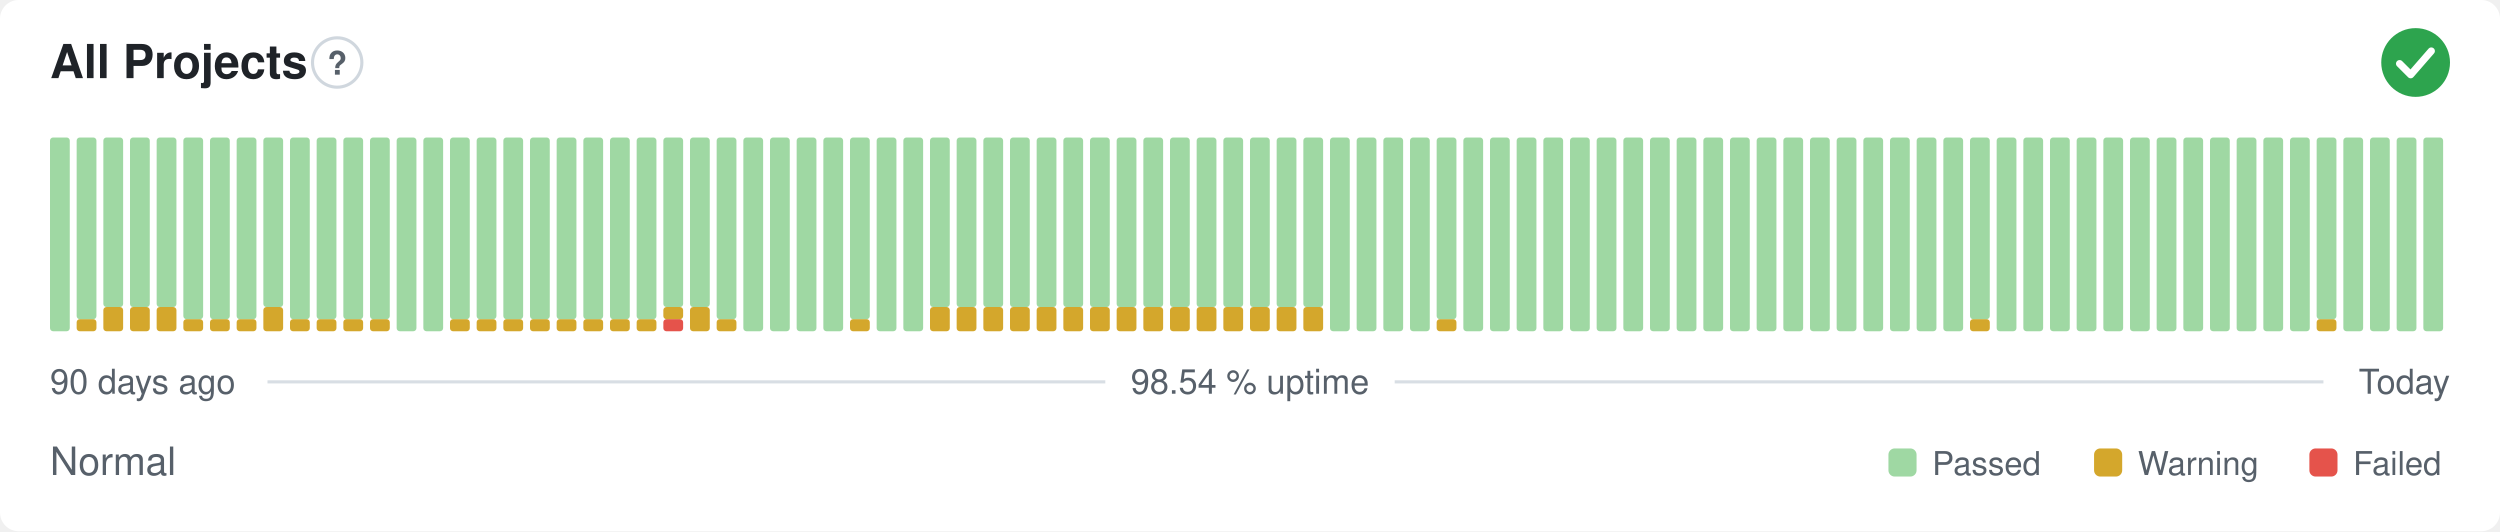
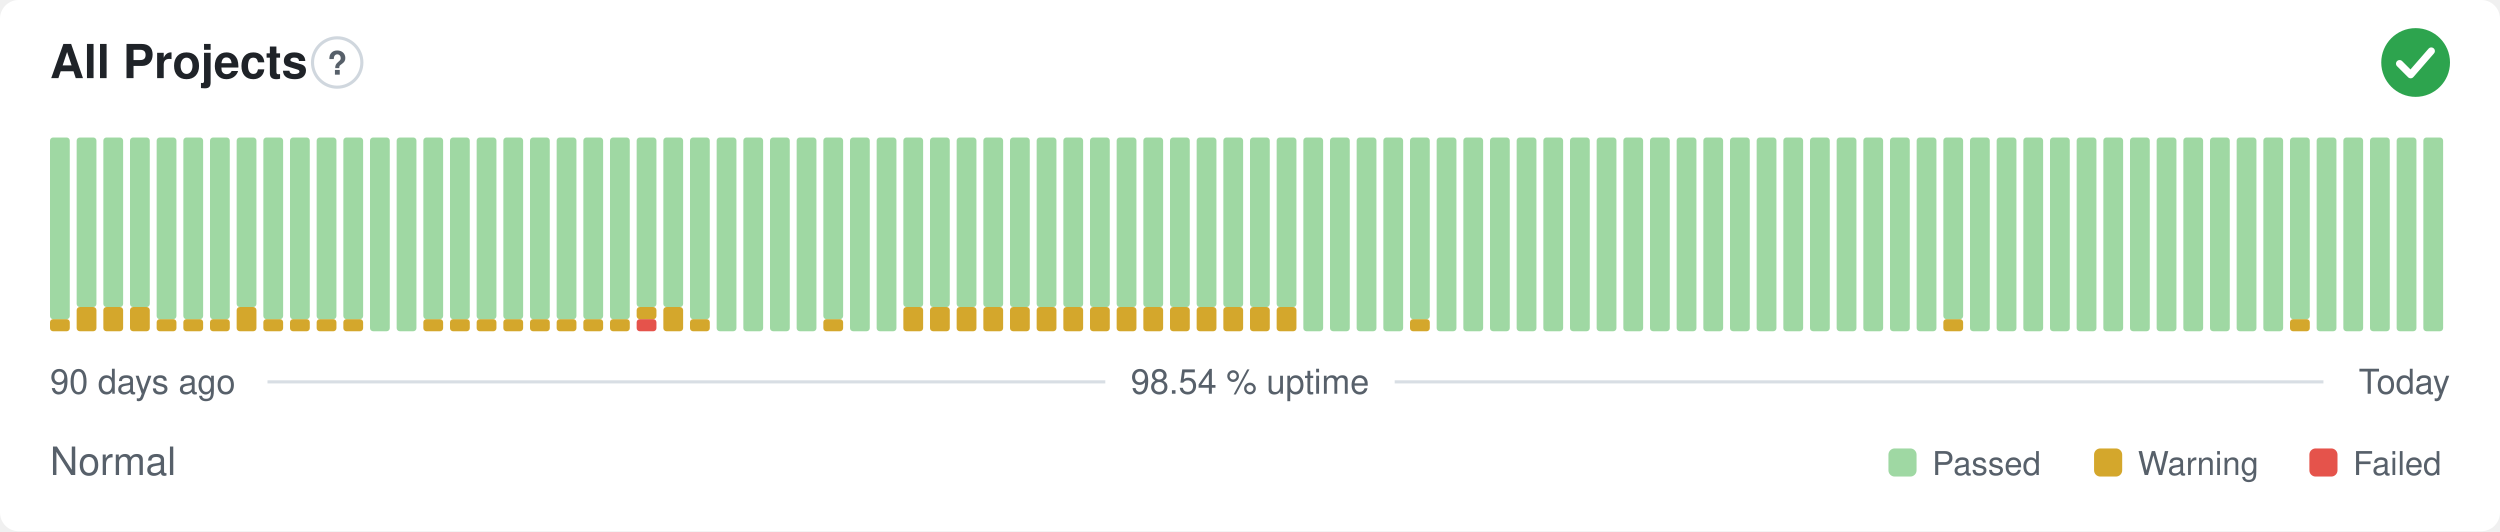
<svg xmlns="http://www.w3.org/2000/svg" width="800" height="170" viewBox="0 0 800 170" role="img" aria-label="All Projects: Normal, 98.54 % uptime over the last 90 days" font-family="-apple-system,BlinkMacSystemFont,'Segoe UI',Helvetica,Arial,sans-serif">
  <style>
    @media (prefers-color-scheme: dark) {
      .bg { fill: #0d1117 }
      .title { fill: #e6edf3 }
      .muted { fill: #8b949e }
      .hint { stroke: #30363d }
      .rule { stroke: #30363d }
      .nodata { fill: #21262d }
    }
  </style>
  <rect class="bg" width="800" height="170" rx="6" fill="#ffffff" />
  <text class="title" x="16" y="25" font-size="15" font-weight="600" fill="#1f2328">All Projects</text>
  <circle class="hint" cx="107.9" cy="20" r="7.9" fill="none" stroke="#d0d7de" stroke-width="1" />
  <text class="muted" x="107.9" y="23.9" text-anchor="middle" font-size="10.4" font-weight="700" fill="#57606a">?</text>
  <circle cx="773" cy="20" r="11" fill="#2da44e" />
  <path d="M767.87 20.37l3.54 3.54 6.60 -7.58" fill="none" stroke="#fff" stroke-width="2.31" stroke-linecap="round" stroke-linejoin="round" />
-   <rect x="16.00" y="44.00" width="6.33" height="62.00" rx="1" fill="#9fd8a3" />
-   <rect x="24.53" y="102.13" width="6.33" height="3.88" rx="1" fill="#d4a72c" />
-   <rect x="24.53" y="44.00" width="6.33" height="58.13" rx="1" fill="#9fd8a3" />
+   <rect x="16.00" y="102.13" width="6.33" height="3.88" rx="1" fill="#d4a72c" />
+   <rect x="16.00" y="44.00" width="6.33" height="58.13" rx="1" fill="#9fd8a3" />
+   <rect x="24.53" y="98.25" width="6.33" height="7.75" rx="1" fill="#d4a72c" />
+   <rect x="24.53" y="44.00" width="6.33" height="54.25" rx="1" fill="#9fd8a3" />
  <rect x="33.07" y="98.25" width="6.33" height="7.75" rx="1" fill="#d4a72c" />
  <rect x="33.07" y="44.00" width="6.33" height="54.25" rx="1" fill="#9fd8a3" />
  <rect x="41.60" y="98.25" width="6.33" height="7.75" rx="1" fill="#d4a72c" />
  <rect x="41.60" y="44.00" width="6.33" height="54.25" rx="1" fill="#9fd8a3" />
-   <rect x="50.13" y="98.25" width="6.33" height="7.75" rx="1" fill="#d4a72c" />
-   <rect x="50.13" y="44.00" width="6.33" height="54.25" rx="1" fill="#9fd8a3" />
+   <rect x="50.13" y="102.13" width="6.33" height="3.88" rx="1" fill="#d4a72c" />
+   <rect x="50.13" y="44.00" width="6.33" height="58.13" rx="1" fill="#9fd8a3" />
  <rect x="58.67" y="102.13" width="6.33" height="3.88" rx="1" fill="#d4a72c" />
  <rect x="58.67" y="44.00" width="6.33" height="58.13" rx="1" fill="#9fd8a3" />
  <rect x="67.20" y="102.13" width="6.33" height="3.88" rx="1" fill="#d4a72c" />
  <rect x="67.20" y="44.00" width="6.33" height="58.13" rx="1" fill="#9fd8a3" />
-   <rect x="75.73" y="102.13" width="6.33" height="3.88" rx="1" fill="#d4a72c" />
-   <rect x="75.73" y="44.00" width="6.33" height="58.13" rx="1" fill="#9fd8a3" />
-   <rect x="84.27" y="98.25" width="6.33" height="7.75" rx="1" fill="#d4a72c" />
-   <rect x="84.27" y="44.00" width="6.33" height="54.25" rx="1" fill="#9fd8a3" />
+   <rect x="75.73" y="98.25" width="6.33" height="7.75" rx="1" fill="#d4a72c" />
+   <rect x="75.73" y="44.00" width="6.33" height="54.25" rx="1" fill="#9fd8a3" />
+   <rect x="84.27" y="102.13" width="6.33" height="3.88" rx="1" fill="#d4a72c" />
+   <rect x="84.27" y="44.00" width="6.33" height="58.13" rx="1" fill="#9fd8a3" />
  <rect x="92.80" y="102.13" width="6.33" height="3.88" rx="1" fill="#d4a72c" />
  <rect x="92.80" y="44.00" width="6.33" height="58.13" rx="1" fill="#9fd8a3" />
  <rect x="101.33" y="102.13" width="6.33" height="3.88" rx="1" fill="#d4a72c" />
  <rect x="101.33" y="44.00" width="6.33" height="58.13" rx="1" fill="#9fd8a3" />
  <rect x="109.87" y="102.13" width="6.33" height="3.88" rx="1" fill="#d4a72c" />
  <rect x="109.87" y="44.00" width="6.33" height="58.13" rx="1" fill="#9fd8a3" />
-   <rect x="118.40" y="102.13" width="6.33" height="3.88" rx="1" fill="#d4a72c" />
-   <rect x="118.40" y="44.00" width="6.33" height="58.13" rx="1" fill="#9fd8a3" />
+   <rect x="118.40" y="44.00" width="6.33" height="62.00" rx="1" fill="#9fd8a3" />
  <rect x="126.93" y="44.00" width="6.33" height="62.00" rx="1" fill="#9fd8a3" />
-   <rect x="135.47" y="44.00" width="6.33" height="62.00" rx="1" fill="#9fd8a3" />
+   <rect x="135.47" y="102.13" width="6.33" height="3.88" rx="1" fill="#d4a72c" />
+   <rect x="135.47" y="44.00" width="6.33" height="58.13" rx="1" fill="#9fd8a3" />
  <rect x="144.00" y="102.13" width="6.33" height="3.88" rx="1" fill="#d4a72c" />
  <rect x="144.00" y="44.00" width="6.33" height="58.13" rx="1" fill="#9fd8a3" />
  <rect x="152.53" y="102.13" width="6.33" height="3.88" rx="1" fill="#d4a72c" />
  <rect x="152.53" y="44.00" width="6.33" height="58.13" rx="1" fill="#9fd8a3" />
  <rect x="161.07" y="102.13" width="6.33" height="3.88" rx="1" fill="#d4a72c" />
  <rect x="161.07" y="44.00" width="6.33" height="58.13" rx="1" fill="#9fd8a3" />
  <rect x="169.60" y="102.13" width="6.33" height="3.88" rx="1" fill="#d4a72c" />
  <rect x="169.60" y="44.00" width="6.33" height="58.13" rx="1" fill="#9fd8a3" />
  <rect x="178.13" y="102.13" width="6.33" height="3.88" rx="1" fill="#d4a72c" />
  <rect x="178.13" y="44.00" width="6.33" height="58.13" rx="1" fill="#9fd8a3" />
  <rect x="186.67" y="102.13" width="6.33" height="3.88" rx="1" fill="#d4a72c" />
  <rect x="186.67" y="44.00" width="6.33" height="58.13" rx="1" fill="#9fd8a3" />
  <rect x="195.20" y="102.13" width="6.33" height="3.88" rx="1" fill="#d4a72c" />
  <rect x="195.20" y="44.00" width="6.33" height="58.13" rx="1" fill="#9fd8a3" />
-   <rect x="203.73" y="102.13" width="6.33" height="3.88" rx="1" fill="#d4a72c" />
-   <rect x="203.73" y="44.00" width="6.33" height="58.13" rx="1" fill="#9fd8a3" />
-   <rect x="212.27" y="102.13" width="6.33" height="3.88" rx="1" fill="#e5534b" />
-   <rect x="212.27" y="98.25" width="6.33" height="3.88" rx="1" fill="#d4a72c" />
+   <rect x="203.73" y="102.13" width="6.33" height="3.88" rx="1" fill="#e5534b" />
+   <rect x="203.73" y="98.25" width="6.33" height="3.88" rx="1" fill="#d4a72c" />
+   <rect x="203.73" y="44.00" width="6.33" height="54.25" rx="1" fill="#9fd8a3" />
+   <rect x="212.27" y="98.25" width="6.33" height="7.75" rx="1" fill="#d4a72c" />
  <rect x="212.27" y="44.00" width="6.33" height="54.25" rx="1" fill="#9fd8a3" />
-   <rect x="220.80" y="98.25" width="6.33" height="7.75" rx="1" fill="#d4a72c" />
-   <rect x="220.80" y="44.00" width="6.33" height="54.25" rx="1" fill="#9fd8a3" />
-   <rect x="229.33" y="102.13" width="6.33" height="3.88" rx="1" fill="#d4a72c" />
-   <rect x="229.33" y="44.00" width="6.33" height="58.13" rx="1" fill="#9fd8a3" />
+   <rect x="220.80" y="102.13" width="6.33" height="3.88" rx="1" fill="#d4a72c" />
+   <rect x="220.80" y="44.00" width="6.33" height="58.13" rx="1" fill="#9fd8a3" />
+   <rect x="229.33" y="44.00" width="6.33" height="62.00" rx="1" fill="#9fd8a3" />
  <rect x="237.87" y="44.00" width="6.33" height="62.00" rx="1" fill="#9fd8a3" />
  <rect x="246.40" y="44.00" width="6.33" height="62.00" rx="1" fill="#9fd8a3" />
  <rect x="254.93" y="44.00" width="6.33" height="62.00" rx="1" fill="#9fd8a3" />
-   <rect x="263.47" y="44.00" width="6.33" height="62.00" rx="1" fill="#9fd8a3" />
-   <rect x="272.00" y="102.13" width="6.33" height="3.88" rx="1" fill="#d4a72c" />
-   <rect x="272.00" y="44.00" width="6.33" height="58.13" rx="1" fill="#9fd8a3" />
+   <rect x="263.47" y="102.13" width="6.33" height="3.88" rx="1" fill="#d4a72c" />
+   <rect x="263.47" y="44.00" width="6.33" height="58.13" rx="1" fill="#9fd8a3" />
+   <rect x="272.00" y="44.00" width="6.33" height="62.00" rx="1" fill="#9fd8a3" />
  <rect x="280.53" y="44.00" width="6.33" height="62.00" rx="1" fill="#9fd8a3" />
-   <rect x="289.07" y="44.00" width="6.33" height="62.00" rx="1" fill="#9fd8a3" />
+   <rect x="289.07" y="98.25" width="6.33" height="7.75" rx="1" fill="#d4a72c" />
+   <rect x="289.07" y="44.00" width="6.33" height="54.25" rx="1" fill="#9fd8a3" />
  <rect x="297.60" y="98.25" width="6.33" height="7.75" rx="1" fill="#d4a72c" />
  <rect x="297.60" y="44.00" width="6.33" height="54.25" rx="1" fill="#9fd8a3" />
  <rect x="306.13" y="98.25" width="6.33" height="7.75" rx="1" fill="#d4a72c" />
  <rect x="306.13" y="44.00" width="6.33" height="54.25" rx="1" fill="#9fd8a3" />
  <rect x="314.67" y="98.25" width="6.33" height="7.75" rx="1" fill="#d4a72c" />
  <rect x="314.67" y="44.00" width="6.33" height="54.25" rx="1" fill="#9fd8a3" />
  <rect x="323.20" y="98.25" width="6.33" height="7.75" rx="1" fill="#d4a72c" />
  <rect x="323.20" y="44.00" width="6.33" height="54.25" rx="1" fill="#9fd8a3" />
  <rect x="331.73" y="98.25" width="6.33" height="7.75" rx="1" fill="#d4a72c" />
  <rect x="331.73" y="44.00" width="6.33" height="54.25" rx="1" fill="#9fd8a3" />
  <rect x="340.27" y="98.25" width="6.33" height="7.75" rx="1" fill="#d4a72c" />
  <rect x="340.27" y="44.00" width="6.33" height="54.25" rx="1" fill="#9fd8a3" />
  <rect x="348.80" y="98.25" width="6.33" height="7.75" rx="1" fill="#d4a72c" />
  <rect x="348.80" y="44.00" width="6.33" height="54.25" rx="1" fill="#9fd8a3" />
  <rect x="357.33" y="98.25" width="6.33" height="7.75" rx="1" fill="#d4a72c" />
  <rect x="357.33" y="44.00" width="6.33" height="54.25" rx="1" fill="#9fd8a3" />
  <rect x="365.87" y="98.25" width="6.33" height="7.75" rx="1" fill="#d4a72c" />
  <rect x="365.87" y="44.00" width="6.33" height="54.25" rx="1" fill="#9fd8a3" />
  <rect x="374.40" y="98.25" width="6.33" height="7.75" rx="1" fill="#d4a72c" />
  <rect x="374.40" y="44.00" width="6.33" height="54.25" rx="1" fill="#9fd8a3" />
  <rect x="382.93" y="98.25" width="6.33" height="7.75" rx="1" fill="#d4a72c" />
  <rect x="382.93" y="44.00" width="6.33" height="54.25" rx="1" fill="#9fd8a3" />
  <rect x="391.47" y="98.25" width="6.33" height="7.75" rx="1" fill="#d4a72c" />
  <rect x="391.47" y="44.00" width="6.33" height="54.25" rx="1" fill="#9fd8a3" />
  <rect x="400.00" y="98.25" width="6.33" height="7.75" rx="1" fill="#d4a72c" />
  <rect x="400.00" y="44.00" width="6.33" height="54.25" rx="1" fill="#9fd8a3" />
  <rect x="408.53" y="98.25" width="6.33" height="7.75" rx="1" fill="#d4a72c" />
  <rect x="408.53" y="44.00" width="6.33" height="54.25" rx="1" fill="#9fd8a3" />
-   <rect x="417.07" y="98.25" width="6.33" height="7.75" rx="1" fill="#d4a72c" />
-   <rect x="417.07" y="44.00" width="6.33" height="54.25" rx="1" fill="#9fd8a3" />
+   <rect x="417.07" y="44.00" width="6.33" height="62.00" rx="1" fill="#9fd8a3" />
  <rect x="425.60" y="44.00" width="6.33" height="62.00" rx="1" fill="#9fd8a3" />
  <rect x="434.13" y="44.00" width="6.33" height="62.00" rx="1" fill="#9fd8a3" />
  <rect x="442.67" y="44.00" width="6.33" height="62.00" rx="1" fill="#9fd8a3" />
-   <rect x="451.20" y="44.00" width="6.33" height="62.00" rx="1" fill="#9fd8a3" />
-   <rect x="459.73" y="102.13" width="6.33" height="3.88" rx="1" fill="#d4a72c" />
-   <rect x="459.73" y="44.00" width="6.33" height="58.13" rx="1" fill="#9fd8a3" />
+   <rect x="451.20" y="102.13" width="6.33" height="3.88" rx="1" fill="#d4a72c" />
+   <rect x="451.20" y="44.00" width="6.33" height="58.13" rx="1" fill="#9fd8a3" />
+   <rect x="459.73" y="44.00" width="6.33" height="62.00" rx="1" fill="#9fd8a3" />
  <rect x="468.27" y="44.00" width="6.33" height="62.00" rx="1" fill="#9fd8a3" />
  <rect x="476.80" y="44.00" width="6.33" height="62.00" rx="1" fill="#9fd8a3" />
  <rect x="485.33" y="44.00" width="6.33" height="62.00" rx="1" fill="#9fd8a3" />
  <rect x="493.87" y="44.00" width="6.33" height="62.00" rx="1" fill="#9fd8a3" />
  <rect x="502.40" y="44.00" width="6.33" height="62.00" rx="1" fill="#9fd8a3" />
  <rect x="510.93" y="44.00" width="6.33" height="62.00" rx="1" fill="#9fd8a3" />
  <rect x="519.47" y="44.00" width="6.33" height="62.00" rx="1" fill="#9fd8a3" />
  <rect x="528.00" y="44.00" width="6.33" height="62.00" rx="1" fill="#9fd8a3" />
  <rect x="536.53" y="44.00" width="6.33" height="62.00" rx="1" fill="#9fd8a3" />
  <rect x="545.07" y="44.00" width="6.33" height="62.00" rx="1" fill="#9fd8a3" />
  <rect x="553.60" y="44.00" width="6.33" height="62.00" rx="1" fill="#9fd8a3" />
  <rect x="562.13" y="44.00" width="6.33" height="62.00" rx="1" fill="#9fd8a3" />
  <rect x="570.67" y="44.00" width="6.33" height="62.00" rx="1" fill="#9fd8a3" />
  <rect x="579.20" y="44.00" width="6.33" height="62.00" rx="1" fill="#9fd8a3" />
  <rect x="587.73" y="44.00" width="6.33" height="62.00" rx="1" fill="#9fd8a3" />
  <rect x="596.27" y="44.00" width="6.33" height="62.00" rx="1" fill="#9fd8a3" />
  <rect x="604.80" y="44.00" width="6.33" height="62.00" rx="1" fill="#9fd8a3" />
  <rect x="613.33" y="44.00" width="6.33" height="62.00" rx="1" fill="#9fd8a3" />
-   <rect x="621.87" y="44.00" width="6.33" height="62.00" rx="1" fill="#9fd8a3" />
-   <rect x="630.40" y="102.13" width="6.33" height="3.88" rx="1" fill="#d4a72c" />
-   <rect x="630.40" y="44.00" width="6.33" height="58.13" rx="1" fill="#9fd8a3" />
+   <rect x="621.87" y="102.13" width="6.33" height="3.88" rx="1" fill="#d4a72c" />
+   <rect x="621.87" y="44.00" width="6.33" height="58.13" rx="1" fill="#9fd8a3" />
+   <rect x="630.40" y="44.00" width="6.33" height="62.00" rx="1" fill="#9fd8a3" />
  <rect x="638.93" y="44.00" width="6.33" height="62.00" rx="1" fill="#9fd8a3" />
  <rect x="647.47" y="44.00" width="6.33" height="62.00" rx="1" fill="#9fd8a3" />
  <rect x="656.00" y="44.00" width="6.33" height="62.00" rx="1" fill="#9fd8a3" />
  <rect x="664.53" y="44.00" width="6.33" height="62.00" rx="1" fill="#9fd8a3" />
  <rect x="673.07" y="44.00" width="6.33" height="62.00" rx="1" fill="#9fd8a3" />
  <rect x="681.60" y="44.00" width="6.33" height="62.00" rx="1" fill="#9fd8a3" />
  <rect x="690.13" y="44.00" width="6.33" height="62.00" rx="1" fill="#9fd8a3" />
  <rect x="698.67" y="44.00" width="6.33" height="62.00" rx="1" fill="#9fd8a3" />
  <rect x="707.20" y="44.00" width="6.33" height="62.00" rx="1" fill="#9fd8a3" />
  <rect x="715.73" y="44.00" width="6.33" height="62.00" rx="1" fill="#9fd8a3" />
  <rect x="724.27" y="44.00" width="6.33" height="62.00" rx="1" fill="#9fd8a3" />
-   <rect x="732.80" y="44.00" width="6.33" height="62.00" rx="1" fill="#9fd8a3" />
-   <rect x="741.33" y="102.13" width="6.33" height="3.88" rx="1" fill="#d4a72c" />
-   <rect x="741.33" y="44.00" width="6.33" height="58.13" rx="1" fill="#9fd8a3" />
+   <rect x="732.80" y="102.13" width="6.33" height="3.88" rx="1" fill="#d4a72c" />
+   <rect x="732.80" y="44.00" width="6.33" height="58.13" rx="1" fill="#9fd8a3" />
+   <rect x="741.33" y="44.00" width="6.33" height="62.00" rx="1" fill="#9fd8a3" />
  <rect x="749.87" y="44.00" width="6.33" height="62.00" rx="1" fill="#9fd8a3" />
  <rect x="758.40" y="44.00" width="6.33" height="62.00" rx="1" fill="#9fd8a3" />
  <rect x="766.93" y="44.00" width="6.33" height="62.00" rx="1" fill="#9fd8a3" />
  <rect x="775.47" y="44.00" width="6.33" height="62.00" rx="1" fill="#9fd8a3" />
  <text class="muted" x="16" y="126" font-size="11" fill="#57606a">90 days ago</text>
  <text class="muted" x="400" y="126" text-anchor="middle" font-size="11" fill="#57606a">98.54 % uptime</text>
  <text class="muted" x="784" y="126" text-anchor="end" font-size="11" fill="#57606a">Today</text>
  <line class="rule" x1="85.6" y1="122.2" x2="353.7" y2="122.2" stroke="#d8dee4" stroke-width="1" />
  <line class="rule" x1="446.3" y1="122.2" x2="743.5" y2="122.2" stroke="#d8dee4" stroke-width="1" />
  <text class="muted" x="16" y="152" font-size="12.5" fill="#57606a">Normal</text>
  <rect x="604.3" y="143.5" width="9.0" height="9.0" rx="2" fill="#9fd8a3" />
  <text class="muted" x="618.3" y="152" font-size="10.5" fill="#57606a">Passed</text>
  <rect x="670.1" y="143.5" width="9.0" height="9.0" rx="2" fill="#d4a72c" />
  <text class="muted" x="684.1" y="152" font-size="10.5" fill="#57606a">Warning</text>
  <rect x="739.0" y="143.5" width="9.0" height="9.0" rx="2" fill="#e5534b" />
  <text class="muted" x="753.0" y="152" font-size="10.5" fill="#57606a">Failed</text>
</svg>
